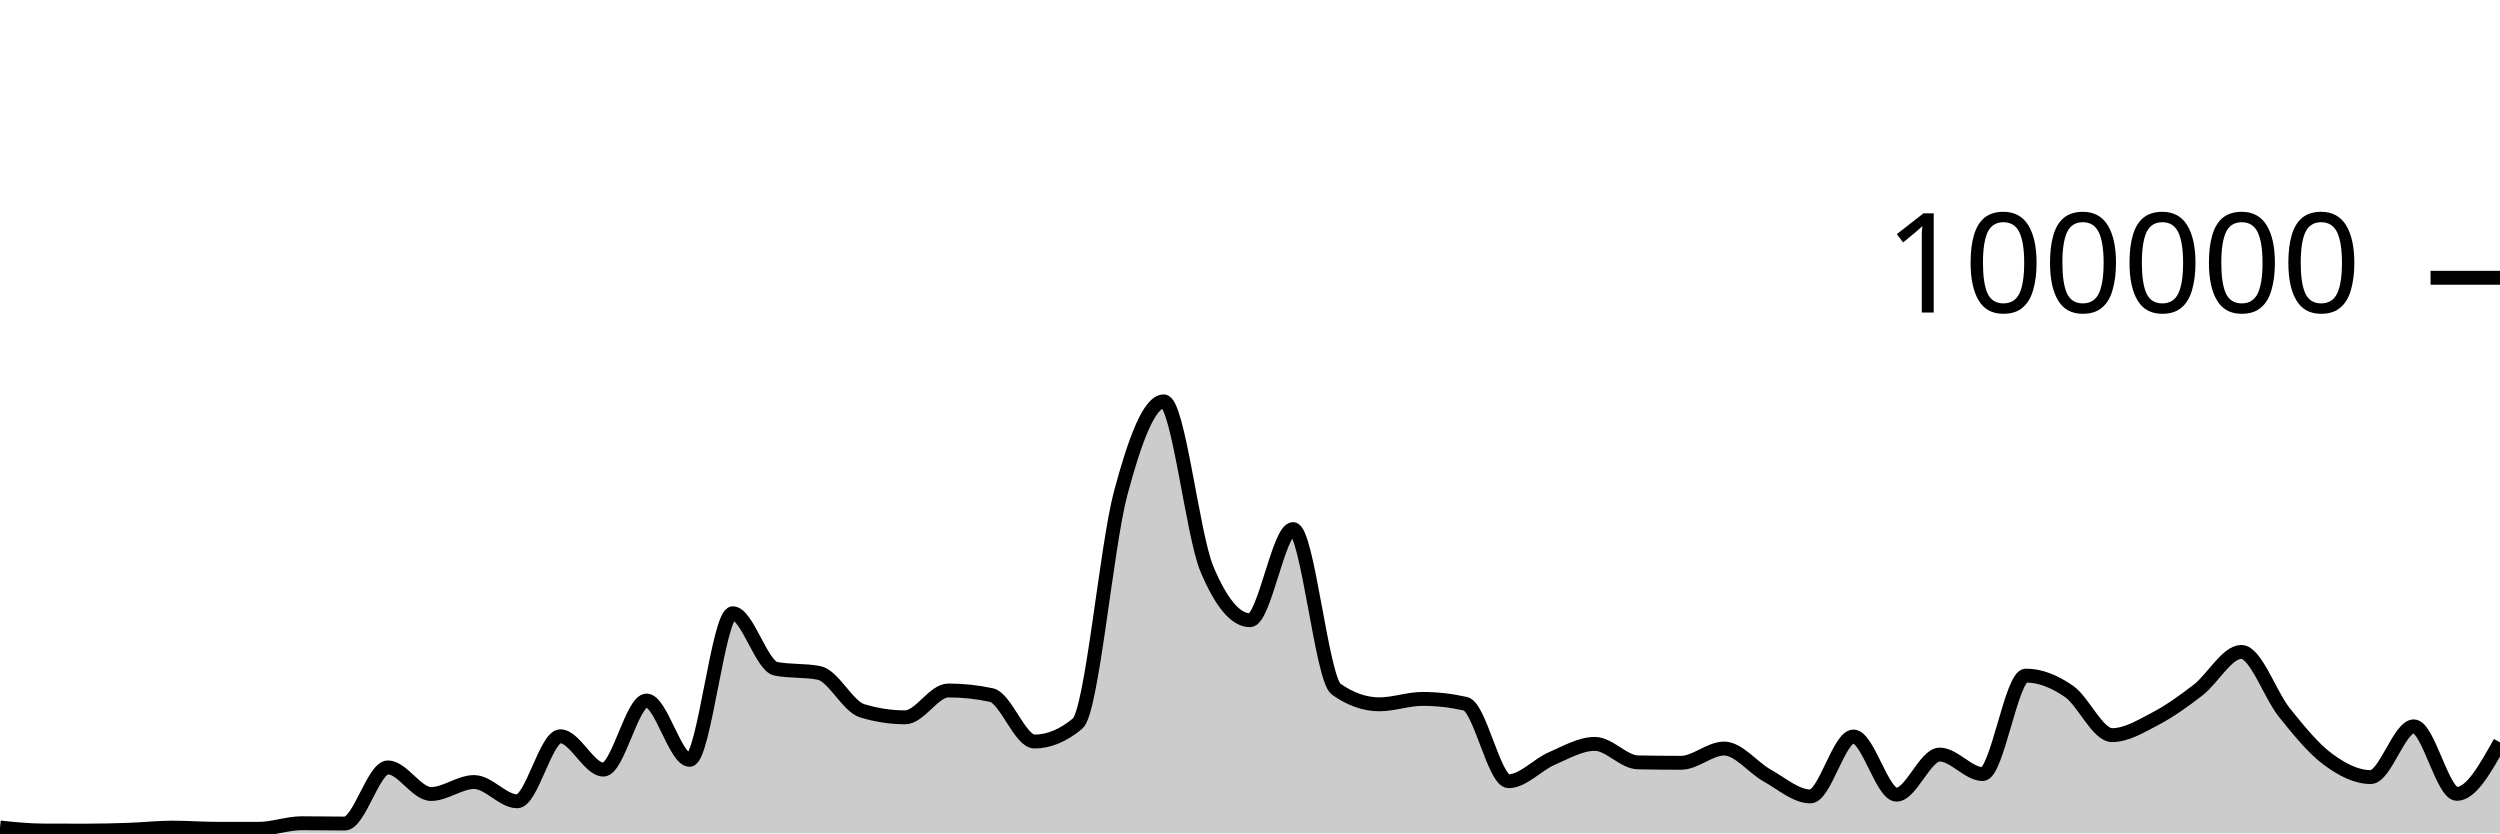
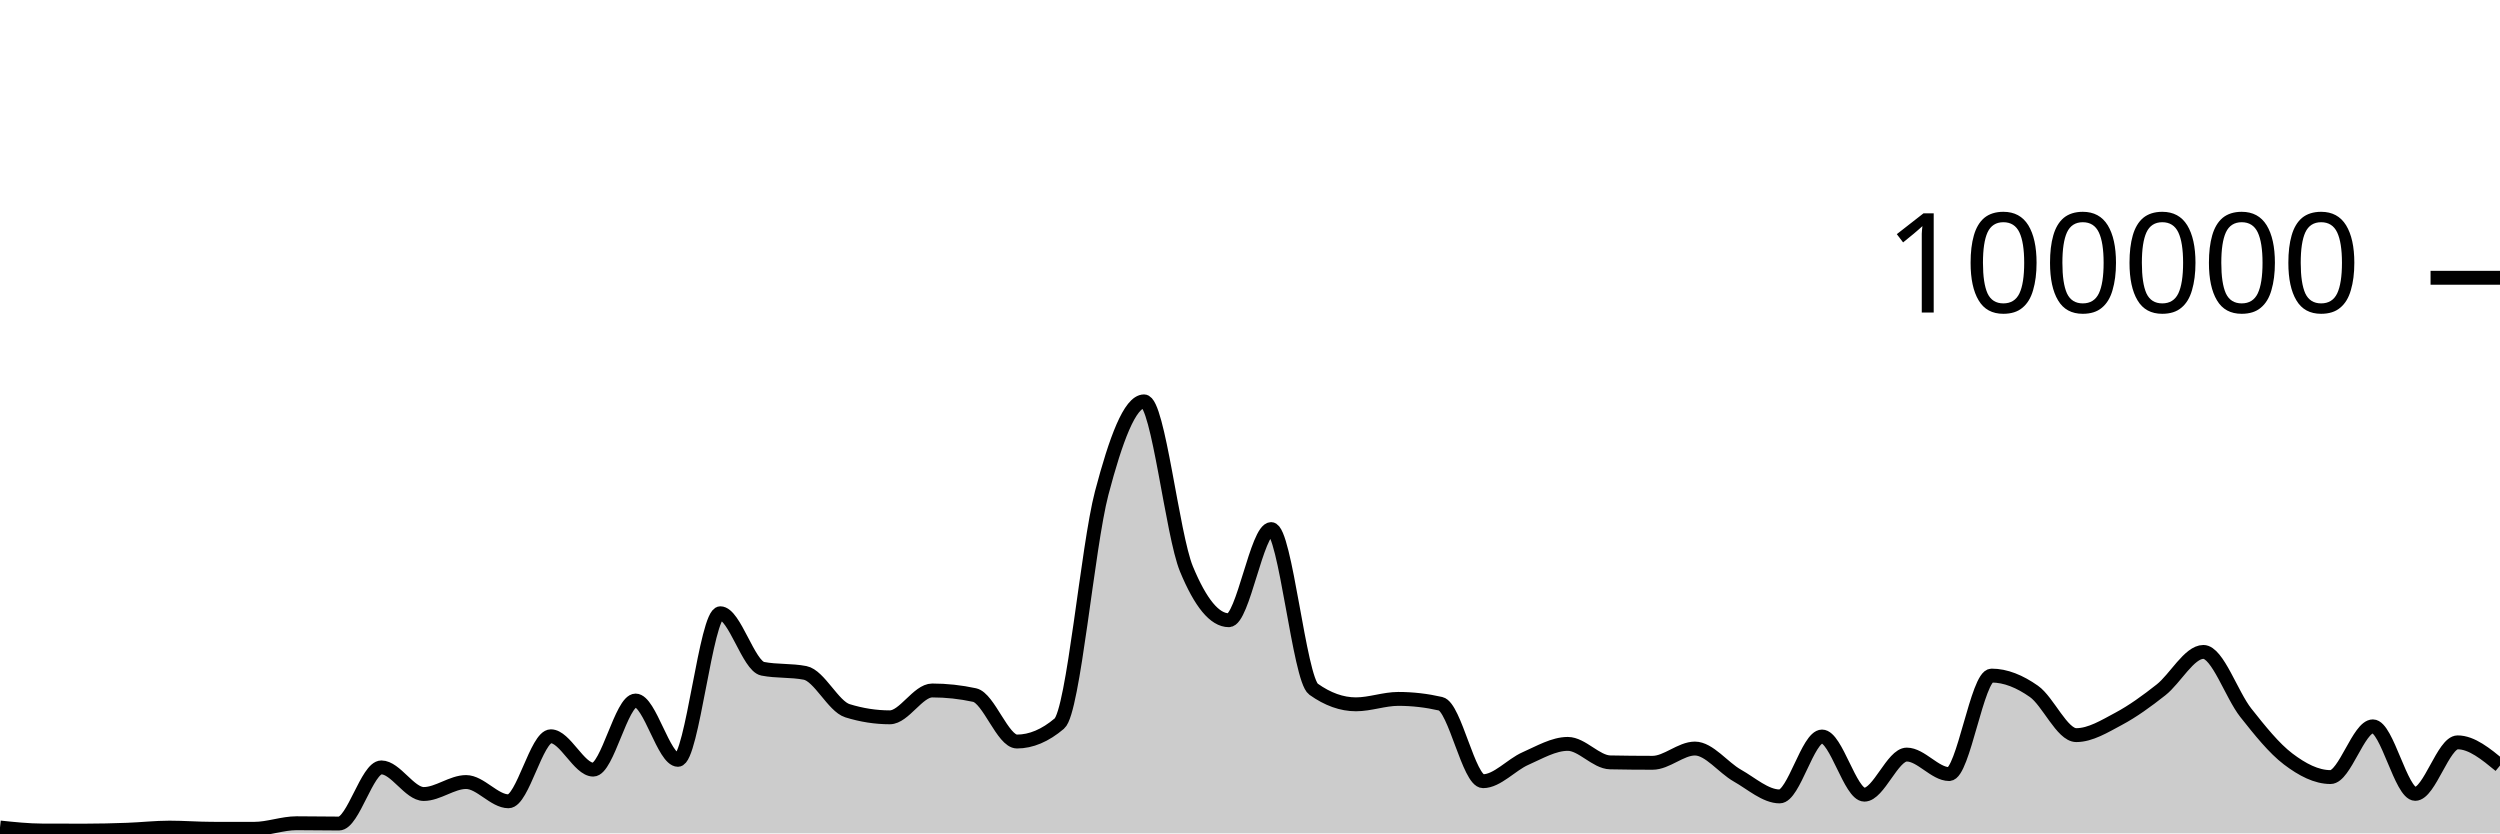
<svg xmlns="http://www.w3.org/2000/svg" viewBox="0 0 180 60">
  <g transform="translate(0,20)">
-     <path class="area" fill="rgba(0, 0, 0, 0.2)" d="M0,39.58C1.034,39.687,2.069,39.794,3.103,39.798C4.138,39.802,5.172,39.804,6.207,39.804C7.241,39.804,8.276,39.778,9.31,39.742C10.345,39.706,11.379,39.588,12.414,39.588C13.448,39.588,14.483,39.67,15.517,39.672C16.552,39.674,17.586,39.674,18.621,39.674C19.655,39.674,20.69,39.273,21.724,39.273C22.759,39.273,23.793,39.295,24.828,39.295C25.862,39.295,26.897,35.253,27.931,35.253C28.966,35.253,30,37.168,31.034,37.168C32.069,37.168,33.103,36.306,34.138,36.306C35.172,36.306,36.207,37.693,37.241,37.693C38.276,37.693,39.31,33.011,40.345,33.011C41.379,33.011,42.414,35.413,43.448,35.413C44.483,35.413,45.517,30.438,46.552,30.438C47.586,30.438,48.621,34.709,49.655,34.709C50.69,34.709,51.724,24.154,52.759,24.154C53.793,24.154,54.828,27.953,55.862,28.151C56.897,28.349,57.931,28.25,58.966,28.448C60,28.646,61.034,30.857,62.069,31.173C63.103,31.489,64.138,31.647,65.172,31.647C66.207,31.647,67.241,29.714,68.276,29.714C69.31,29.714,70.345,29.824,71.379,30.044C72.414,30.265,73.448,33.39,74.483,33.39C75.517,33.39,76.552,32.96,77.586,32.098C78.621,31.236,79.655,19.368,80.69,15.502C81.724,11.635,82.759,8.898,83.793,8.898C84.828,8.898,85.862,18.508,86.897,20.967C87.931,23.426,88.966,24.656,90,24.656C91.034,24.656,92.069,18.093,93.103,18.093C94.138,18.093,95.172,28.897,96.207,29.622C97.241,30.348,98.276,30.711,99.31,30.711C100.345,30.711,101.379,30.321,102.414,30.321C103.448,30.321,104.483,30.437,105.517,30.671C106.552,30.904,107.586,36.246,108.621,36.246C109.655,36.246,110.69,35.063,111.724,34.616C112.759,34.168,113.793,33.56,114.828,33.56C115.862,33.56,116.897,34.871,117.931,34.891C118.966,34.911,120,34.921,121.034,34.921C122.069,34.921,123.103,33.895,124.138,33.895C125.172,33.895,126.207,35.264,127.241,35.839C128.276,36.413,129.31,37.342,130.345,37.342C131.379,37.342,132.414,33.029,133.448,33.029C134.483,33.029,135.517,37.216,136.552,37.216C137.586,37.216,138.621,34.329,139.655,34.329C140.69,34.329,141.724,35.733,142.759,35.733C143.793,35.733,144.828,28.642,145.862,28.642C146.897,28.642,147.931,29.063,148.966,29.778C150,30.492,151.034,32.929,152.069,32.929C153.103,32.929,154.138,32.297,155.172,31.754C156.207,31.211,157.241,30.474,158.276,29.671C159.31,28.869,160.345,26.938,161.379,26.938C162.414,26.938,163.448,30.031,164.483,31.315C165.517,32.6,166.552,33.872,167.586,34.645C168.621,35.417,169.655,35.949,170.69,35.949C171.724,35.949,172.759,32.297,173.793,32.297C174.828,32.297,175.862,37.159,176.897,37.159C177.931,37.159,178.966,35.304,180,33.449L180,40C178.966,40,177.931,40,176.897,40C175.862,40,174.828,40,173.793,40C172.759,40,171.724,40,170.69,40C169.655,40,168.621,40,167.586,40C166.552,40,165.517,40,164.483,40C163.448,40,162.414,40,161.379,40C160.345,40,159.31,40,158.276,40C157.241,40,156.207,40,155.172,40C154.138,40,153.103,40,152.069,40C151.034,40,150,40,148.966,40C147.931,40,146.897,40,145.862,40C144.828,40,143.793,40,142.759,40C141.724,40,140.69,40,139.655,40C138.621,40,137.586,40,136.552,40C135.517,40,134.483,40,133.448,40C132.414,40,131.379,40,130.345,40C129.31,40,128.276,40,127.241,40C126.207,40,125.172,40,124.138,40C123.103,40,122.069,40,121.034,40C120,40,118.966,40,117.931,40C116.897,40,115.862,40,114.828,40C113.793,40,112.759,40,111.724,40C110.69,40,109.655,40,108.621,40C107.586,40,106.552,40,105.517,40C104.483,40,103.448,40,102.414,40C101.379,40,100.345,40,99.31,40C98.276,40,97.241,40,96.207,40C95.172,40,94.138,40,93.103,40C92.069,40,91.034,40,90,40C88.966,40,87.931,40,86.897,40C85.862,40,84.828,40,83.793,40C82.759,40,81.724,40,80.69,40C79.655,40,78.621,40,77.586,40C76.552,40,75.517,40,74.483,40C73.448,40,72.414,40,71.379,40C70.345,40,69.31,40,68.276,40C67.241,40,66.207,40,65.172,40C64.138,40,63.103,40,62.069,40C61.034,40,60,40,58.966,40C57.931,40,56.897,40,55.862,40C54.828,40,53.793,40,52.759,40C51.724,40,50.69,40,49.655,40C48.621,40,47.586,40,46.552,40C45.517,40,44.483,40,43.448,40C42.414,40,41.379,40,40.345,40C39.31,40,38.276,40,37.241,40C36.207,40,35.172,40,34.138,40C33.103,40,32.069,40,31.034,40C30,40,28.966,40,27.931,40C26.897,40,25.862,40,24.828,40C23.793,40,22.759,40,21.724,40C20.69,40,19.655,40,18.621,40C17.586,40,16.552,40,15.517,40C14.483,40,13.448,40,12.414,40C11.379,40,10.345,40,9.31,40C8.276,40,7.241,40,6.207,40C5.172,40,4.138,40,3.103,40C2.069,40,1.034,40,0,40Z" />
-     <path class="line" stroke="black" fill="none" d="M0,39.58C1.034,39.687,2.069,39.794,3.103,39.798C4.138,39.802,5.172,39.804,6.207,39.804C7.241,39.804,8.276,39.778,9.31,39.742C10.345,39.706,11.379,39.588,12.414,39.588C13.448,39.588,14.483,39.67,15.517,39.672C16.552,39.674,17.586,39.674,18.621,39.674C19.655,39.674,20.69,39.273,21.724,39.273C22.759,39.273,23.793,39.295,24.828,39.295C25.862,39.295,26.897,35.253,27.931,35.253C28.966,35.253,30,37.168,31.034,37.168C32.069,37.168,33.103,36.306,34.138,36.306C35.172,36.306,36.207,37.693,37.241,37.693C38.276,37.693,39.31,33.011,40.345,33.011C41.379,33.011,42.414,35.413,43.448,35.413C44.483,35.413,45.517,30.438,46.552,30.438C47.586,30.438,48.621,34.709,49.655,34.709C50.69,34.709,51.724,24.154,52.759,24.154C53.793,24.154,54.828,27.953,55.862,28.151C56.897,28.349,57.931,28.25,58.966,28.448C60,28.646,61.034,30.857,62.069,31.173C63.103,31.489,64.138,31.647,65.172,31.647C66.207,31.647,67.241,29.714,68.276,29.714C69.31,29.714,70.345,29.824,71.379,30.044C72.414,30.265,73.448,33.39,74.483,33.39C75.517,33.39,76.552,32.96,77.586,32.098C78.621,31.236,79.655,19.368,80.69,15.502C81.724,11.635,82.759,8.898,83.793,8.898C84.828,8.898,85.862,18.508,86.897,20.967C87.931,23.426,88.966,24.656,90,24.656C91.034,24.656,92.069,18.093,93.103,18.093C94.138,18.093,95.172,28.897,96.207,29.622C97.241,30.348,98.276,30.711,99.31,30.711C100.345,30.711,101.379,30.321,102.414,30.321C103.448,30.321,104.483,30.437,105.517,30.671C106.552,30.904,107.586,36.246,108.621,36.246C109.655,36.246,110.69,35.063,111.724,34.616C112.759,34.168,113.793,33.56,114.828,33.56C115.862,33.56,116.897,34.871,117.931,34.891C118.966,34.911,120,34.921,121.034,34.921C122.069,34.921,123.103,33.895,124.138,33.895C125.172,33.895,126.207,35.264,127.241,35.839C128.276,36.413,129.31,37.342,130.345,37.342C131.379,37.342,132.414,33.029,133.448,33.029C134.483,33.029,135.517,37.216,136.552,37.216C137.586,37.216,138.621,34.329,139.655,34.329C140.69,34.329,141.724,35.733,142.759,35.733C143.793,35.733,144.828,28.642,145.862,28.642C146.897,28.642,147.931,29.063,148.966,29.778C150,30.492,151.034,32.929,152.069,32.929C153.103,32.929,154.138,32.297,155.172,31.754C156.207,31.211,157.241,30.474,158.276,29.671C159.31,28.869,160.345,26.938,161.379,26.938C162.414,26.938,163.448,30.031,164.483,31.315C165.517,32.6,166.552,33.872,167.586,34.645C168.621,35.417,169.655,35.949,170.69,35.949C171.724,35.949,172.759,32.297,173.793,32.297C174.828,32.297,175.862,37.159,176.897,37.159C177.931,37.159,178.966,35.304,180,33.449" />
+     <path class="area" fill="rgba(0, 0, 0, 0.2)" d="M0,39.58C1.017,39.687,2.034,39.794,3.051,39.798C4.068,39.802,5.085,39.804,6.102,39.804C7.119,39.804,8.136,39.778,9.153,39.742C10.169,39.706,11.186,39.588,12.203,39.588C13.22,39.588,14.237,39.67,15.254,39.672C16.271,39.674,17.288,39.674,18.305,39.674C19.322,39.674,20.339,39.273,21.356,39.273C22.373,39.273,23.39,39.295,24.407,39.295C25.424,39.295,26.441,35.253,27.458,35.253C28.475,35.253,29.492,37.168,30.508,37.168C31.525,37.168,32.542,36.306,33.559,36.306C34.576,36.306,35.593,37.693,36.61,37.693C37.627,37.693,38.644,33.011,39.661,33.011C40.678,33.011,41.695,35.413,42.712,35.413C43.729,35.413,44.746,30.438,45.763,30.438C46.78,30.438,47.797,34.709,48.814,34.709C49.831,34.709,50.847,24.154,51.864,24.154C52.881,24.154,53.898,27.953,54.915,28.151C55.932,28.349,56.949,28.25,57.966,28.448C58.983,28.646,60,30.857,61.017,31.173C62.034,31.489,63.051,31.647,64.068,31.647C65.085,31.647,66.102,29.714,67.119,29.714C68.136,29.714,69.153,29.824,70.169,30.044C71.186,30.265,72.203,33.39,73.22,33.39C74.237,33.39,75.254,32.96,76.271,32.098C77.288,31.236,78.305,19.368,79.322,15.502C80.339,11.635,81.356,8.898,82.373,8.898C83.39,8.898,84.407,18.508,85.424,20.967C86.441,23.426,87.458,24.656,88.475,24.656C89.492,24.656,90.508,18.093,91.525,18.093C92.542,18.093,93.559,28.897,94.576,29.622C95.593,30.348,96.61,30.711,97.627,30.711C98.644,30.711,99.661,30.321,100.678,30.321C101.695,30.321,102.712,30.437,103.729,30.671C104.746,30.904,105.763,36.246,106.78,36.246C107.797,36.246,108.814,35.063,109.831,34.616C110.847,34.168,111.864,33.56,112.881,33.56C113.898,33.56,114.915,34.871,115.932,34.891C116.949,34.911,117.966,34.921,118.983,34.921C120,34.921,121.017,33.895,122.034,33.895C123.051,33.895,124.068,35.264,125.085,35.839C126.102,36.413,127.119,37.342,128.136,37.342C129.153,37.342,130.169,33.029,131.186,33.029C132.203,33.029,133.22,37.216,134.237,37.216C135.254,37.216,136.271,34.329,137.288,34.329C138.305,34.329,139.322,35.733,140.339,35.733C141.356,35.733,142.373,28.642,143.39,28.642C144.407,28.642,145.424,29.063,146.441,29.778C147.458,30.492,148.475,32.929,149.492,32.929C150.508,32.929,151.525,32.297,152.542,31.754C153.559,31.211,154.576,30.474,155.593,29.671C156.61,28.869,157.627,26.938,158.644,26.938C159.661,26.938,160.678,30.031,161.695,31.315C162.712,32.6,163.729,33.872,164.746,34.645C165.763,35.417,166.78,35.949,167.797,35.949C168.814,35.949,169.831,32.297,170.847,32.297C171.864,32.297,172.881,37.159,173.898,37.159C174.915,37.159,175.932,33.449,176.949,33.449C177.966,33.449,178.983,34.285,180,35.12L180,40C178.983,40,177.966,40,176.949,40C175.932,40,174.915,40,173.898,40C172.881,40,171.864,40,170.847,40C169.831,40,168.814,40,167.797,40C166.78,40,165.763,40,164.746,40C163.729,40,162.712,40,161.695,40C160.678,40,159.661,40,158.644,40C157.627,40,156.61,40,155.593,40C154.576,40,153.559,40,152.542,40C151.525,40,150.508,40,149.492,40C148.475,40,147.458,40,146.441,40C145.424,40,144.407,40,143.39,40C142.373,40,141.356,40,140.339,40C139.322,40,138.305,40,137.288,40C136.271,40,135.254,40,134.237,40C133.22,40,132.203,40,131.186,40C130.169,40,129.153,40,128.136,40C127.119,40,126.102,40,125.085,40C124.068,40,123.051,40,122.034,40C121.017,40,120,40,118.983,40C117.966,40,116.949,40,115.932,40C114.915,40,113.898,40,112.881,40C111.864,40,110.847,40,109.831,40C108.814,40,107.797,40,106.78,40C105.763,40,104.746,40,103.729,40C102.712,40,101.695,40,100.678,40C99.661,40,98.644,40,97.627,40C96.61,40,95.593,40,94.576,40C93.559,40,92.542,40,91.525,40C90.508,40,89.492,40,88.475,40C87.458,40,86.441,40,85.424,40C84.407,40,83.39,40,82.373,40C81.356,40,80.339,40,79.322,40C78.305,40,77.288,40,76.271,40C75.254,40,74.237,40,73.22,40C72.203,40,71.186,40,70.169,40C69.153,40,68.136,40,67.119,40C66.102,40,65.085,40,64.068,40C63.051,40,62.034,40,61.017,40C60,40,58.983,40,57.966,40C56.949,40,55.932,40,54.915,40C53.898,40,52.881,40,51.864,40C50.847,40,49.831,40,48.814,40C47.797,40,46.78,40,45.763,40C44.746,40,43.729,40,42.712,40C41.695,40,40.678,40,39.661,40C38.644,40,37.627,40,36.61,40C35.593,40,34.576,40,33.559,40C32.542,40,31.525,40,30.508,40C29.492,40,28.475,40,27.458,40C26.441,40,25.424,40,24.407,40C23.39,40,22.373,40,21.356,40C20.339,40,19.322,40,18.305,40C17.288,40,16.271,40,15.254,40C14.237,40,13.22,40,12.203,40C11.186,40,10.169,40,9.153,40C8.136,40,7.119,40,6.102,40C5.085,40,4.068,40,3.051,40C2.034,40,1.017,40,0,40Z" />
+     <path class="line" stroke="black" fill="none" d="M0,39.58C1.017,39.687,2.034,39.794,3.051,39.798C4.068,39.802,5.085,39.804,6.102,39.804C7.119,39.804,8.136,39.778,9.153,39.742C10.169,39.706,11.186,39.588,12.203,39.588C13.22,39.588,14.237,39.67,15.254,39.672C16.271,39.674,17.288,39.674,18.305,39.674C19.322,39.674,20.339,39.273,21.356,39.273C22.373,39.273,23.39,39.295,24.407,39.295C25.424,39.295,26.441,35.253,27.458,35.253C28.475,35.253,29.492,37.168,30.508,37.168C31.525,37.168,32.542,36.306,33.559,36.306C34.576,36.306,35.593,37.693,36.61,37.693C37.627,37.693,38.644,33.011,39.661,33.011C40.678,33.011,41.695,35.413,42.712,35.413C43.729,35.413,44.746,30.438,45.763,30.438C46.78,30.438,47.797,34.709,48.814,34.709C49.831,34.709,50.847,24.154,51.864,24.154C52.881,24.154,53.898,27.953,54.915,28.151C55.932,28.349,56.949,28.25,57.966,28.448C58.983,28.646,60,30.857,61.017,31.173C62.034,31.489,63.051,31.647,64.068,31.647C65.085,31.647,66.102,29.714,67.119,29.714C68.136,29.714,69.153,29.824,70.169,30.044C71.186,30.265,72.203,33.39,73.22,33.39C74.237,33.39,75.254,32.96,76.271,32.098C77.288,31.236,78.305,19.368,79.322,15.502C80.339,11.635,81.356,8.898,82.373,8.898C83.39,8.898,84.407,18.508,85.424,20.967C86.441,23.426,87.458,24.656,88.475,24.656C89.492,24.656,90.508,18.093,91.525,18.093C92.542,18.093,93.559,28.897,94.576,29.622C95.593,30.348,96.61,30.711,97.627,30.711C98.644,30.711,99.661,30.321,100.678,30.321C101.695,30.321,102.712,30.437,103.729,30.671C104.746,30.904,105.763,36.246,106.78,36.246C107.797,36.246,108.814,35.063,109.831,34.616C110.847,34.168,111.864,33.56,112.881,33.56C113.898,33.56,114.915,34.871,115.932,34.891C116.949,34.911,117.966,34.921,118.983,34.921C120,34.921,121.017,33.895,122.034,33.895C123.051,33.895,124.068,35.264,125.085,35.839C126.102,36.413,127.119,37.342,128.136,37.342C129.153,37.342,130.169,33.029,131.186,33.029C132.203,33.029,133.22,37.216,134.237,37.216C135.254,37.216,136.271,34.329,137.288,34.329C138.305,34.329,139.322,35.733,140.339,35.733C141.356,35.733,142.373,28.642,143.39,28.642C144.407,28.642,145.424,29.063,146.441,29.778C147.458,30.492,148.475,32.929,149.492,32.929C150.508,32.929,151.525,32.297,152.542,31.754C153.559,31.211,154.576,30.474,155.593,29.671C156.61,28.869,157.627,26.938,158.644,26.938C159.661,26.938,160.678,30.031,161.695,31.315C162.712,32.6,163.729,33.872,164.746,34.645C165.763,35.417,166.78,35.949,167.797,35.949C168.814,35.949,169.831,32.297,170.847,32.297C171.864,32.297,172.881,37.159,173.898,37.159C174.915,37.159,175.932,33.449,176.949,33.449C177.966,33.449,178.983,34.285,180,35.12" />
    <path class="axis-ceiling" stroke-width="1" stroke="black" fill="none" d="M175,0L180,0" />
    <text class="axis-ceiling-label" font-family="sans-serif" text-anchor="end" font-size="10px" x="170" y="2.5">100000</text>
  </g>
</svg>
